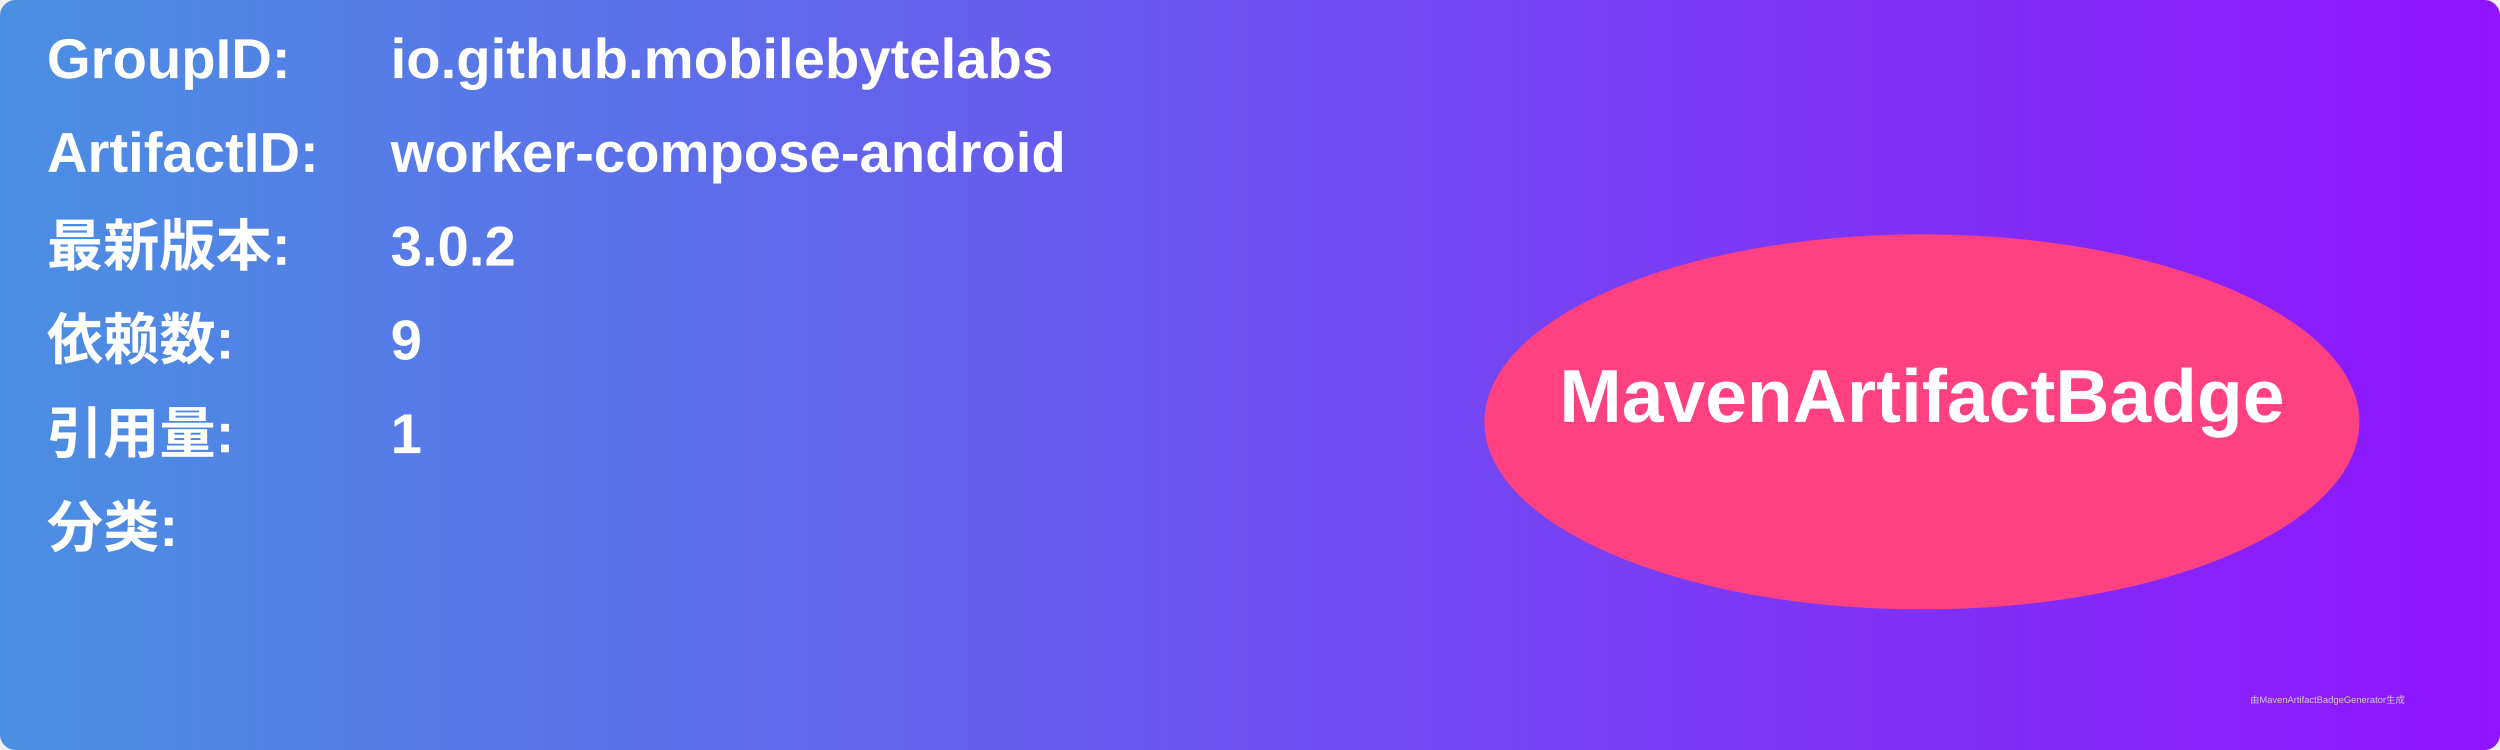
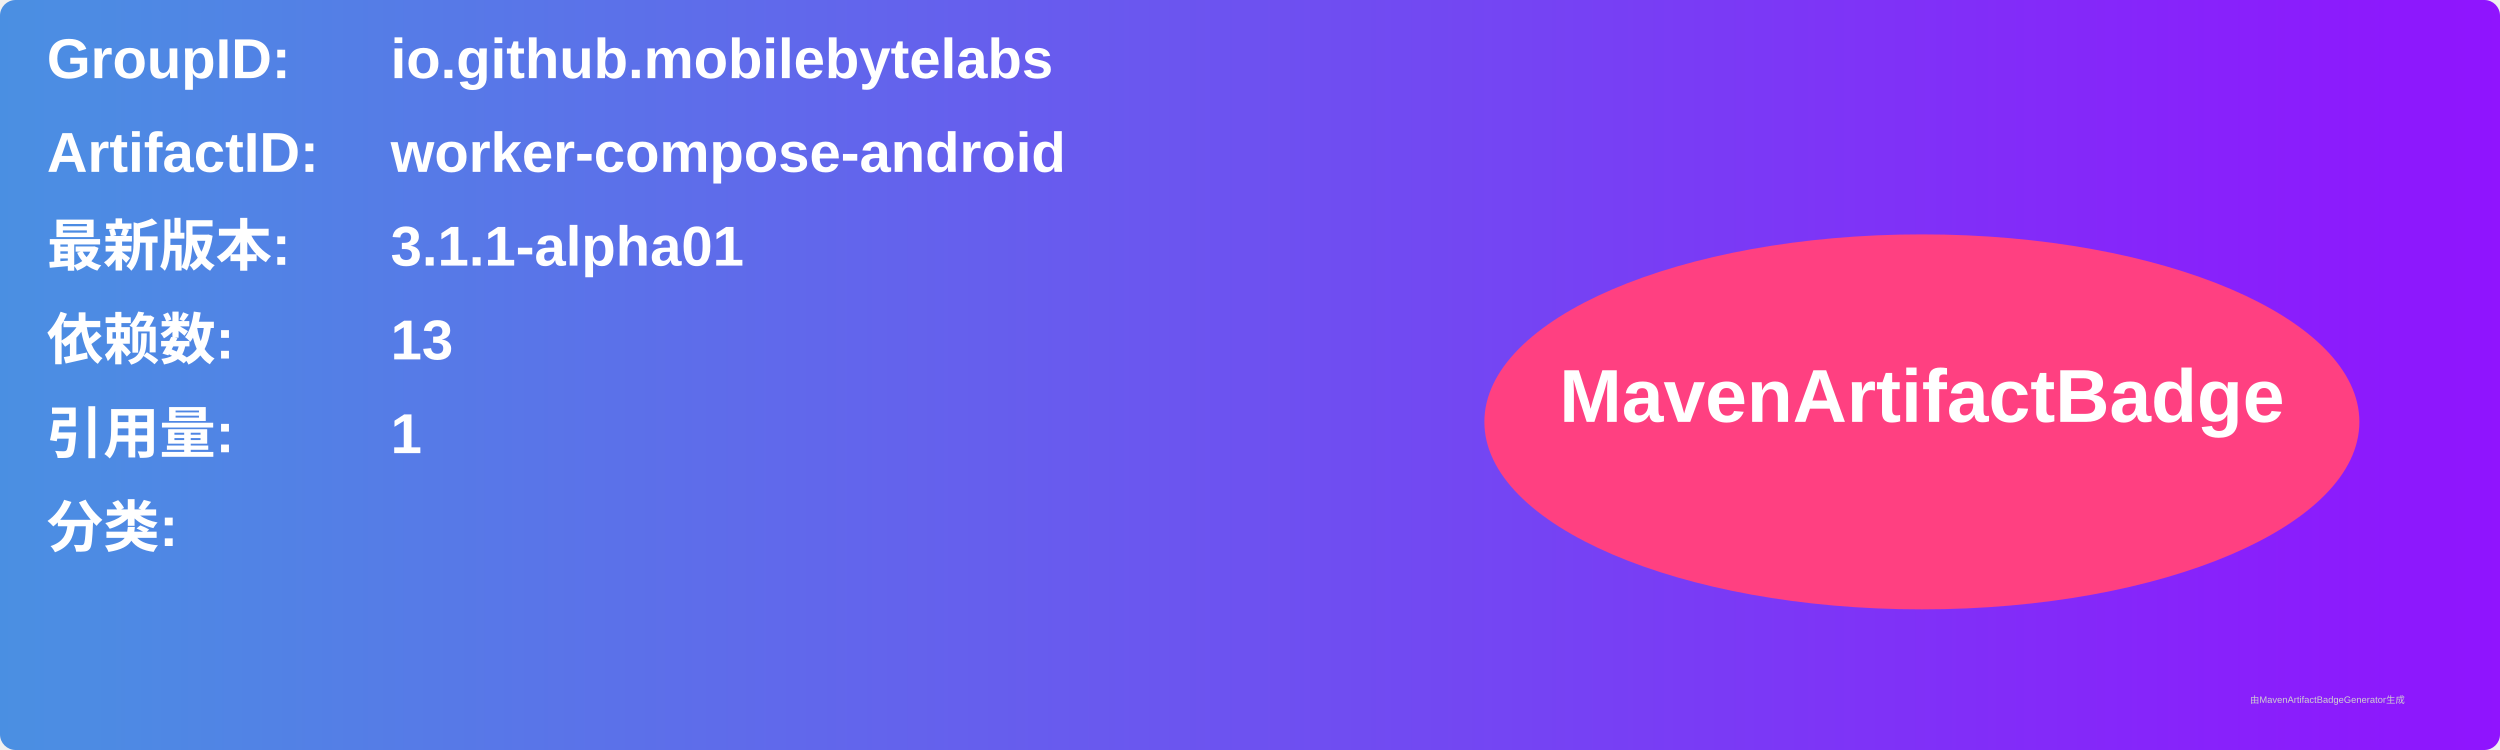
<svg xmlns="http://www.w3.org/2000/svg" width="800" height="240" viewBox="0 0 800 240">
  <linearGradient id="grad" x1="0%" y1="0%" x2="100%" y2="0%">
    <stop offset="0%" stop-color="#4a90e2" />
    <stop offset="100%" stop-color="#9013fe" />
  </linearGradient>
  <rect width="100%" height="100%" rx="5" ry="5" fill="url(#grad)" />
  <g transform="translate(15, 15)">
    <text x="0" y="10" font-family="Arial" font-size="18" fill="white" font-weight="bold" width="260">GroupID:</text>
    <text x="110" y="10" font-family="Arial" font-size="18" fill="white" font-weight="bold" width="460">io.github.mobilebytelabs</text>
    <text x="0" y="40" font-family="Arial" font-size="18" fill="white" font-weight="bold" width="260">ArtifactID:</text>
    <text x="110" y="40" font-family="Arial" font-size="18" fill="white" font-weight="bold" width="460">worker-compose-android</text>
    <text x="0" y="70" font-family="Arial" font-size="18" fill="white" font-weight="bold">最新版本:</text>
    <text x="110" y="70" font-family="Arial" font-size="18" fill="white" font-weight="bold">
-       <tspan font-weight="bold">3.0.2</tspan>
+       <tspan font-weight="bold">3.1.1-alpha01</tspan>
    </text>
    <text x="0" y="100" font-family="Arial" font-size="18" fill="white" font-weight="bold">依赖数: </text>
    <text x="110" y="100" font-family="Arial" font-size="18" fill="white">
-       <tspan font-weight="bold">9</tspan>
+       <tspan font-weight="bold">13</tspan>
    </text>
    <text x="0" y="130" font-family="Arial" font-size="18" fill="white" font-weight="bold">引用量: </text>
    <text x="110" y="130" font-family="Arial" font-size="18" fill="white">
      <tspan font-weight="bold">1</tspan>
    </text>
    <text x="0" y="160" font-family="Arial" font-size="18" fill="white" font-weight="bold">分类:</text>
    <text x="10" y="190" font-family="Arial" font-size="10" fill="white">
      <tspan font-weight="bold" />
    </text>
    <ellipse cx="600" cy="120" rx="140" ry="60" fill="#ff4081" />
    <text x="600" y="120" text-anchor="middle" font-family="Arial" font-size="24" fill="white" font-weight="bold">MavenArtifactBadge</text>
  </g>
  <text x="720" y="225" font-family="Arial" font-size="3" fill="#d0d0d0">由MavenArtifactBadgeGenerator生成</text>
</svg>
